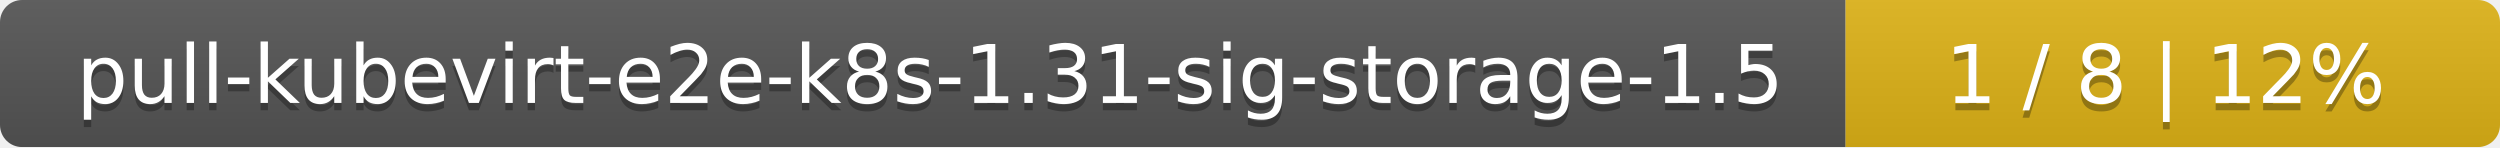
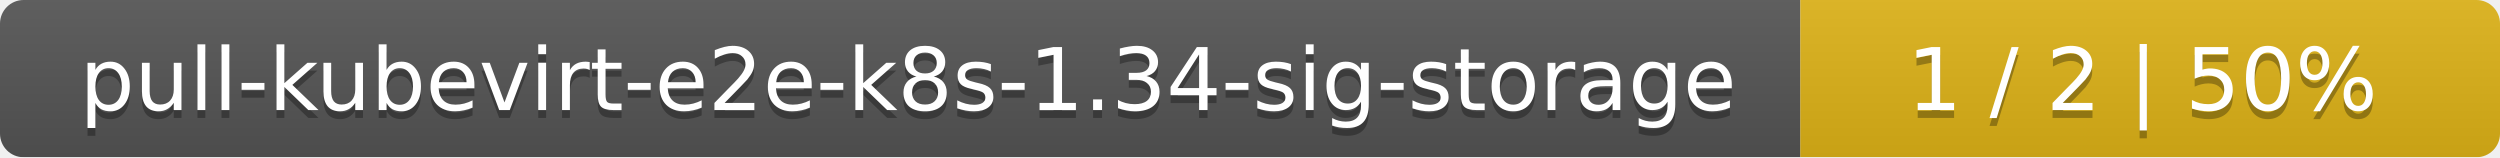
- <svg xmlns="http://www.w3.org/2000/svg" width="340" height="20">
+ <svg xmlns="http://www.w3.org/2000/svg" width="318" height="20">
  <linearGradient id="smooth" x2="0" y2="100%">
    <stop offset="0" stop-color="#bbb" stop-opacity=".1" />
    <stop offset="1" stop-opacity=".1" />
  </linearGradient>
  <mask id="round">
-     <rect width="340" height="20" rx="3" fill="#fff" />
+     <rect width="318" height="20" rx="3" fill="#fff" />
  </mask>
  <g mask="url(#round)">
-     <rect width="251" height="20" fill="#555" />
-     <rect x="251" width="89" height="20" fill="#dfb317" />
-     <rect width="340" height="20" fill="url(#smooth)" />
+     <rect width="229" height="20" fill="#555" />
+     <rect x="229" width="89" height="20" fill="#dfb317" />
+     <rect width="318" height="20" fill="url(#smooth)" />
  </g>
  <g fill="#fff" text-anchor="middle" font-family="DejaVu Sans,Verdana,Geneva,sans-serif" font-size="11">
-     <text x="126.5" y="15" fill="#010101" fill-opacity=".3">pull-kubevirt-e2e-k8s-1.31-sig-storage-1.5</text>
-     <text x="126.5" y="14">pull-kubevirt-e2e-k8s-1.31-sig-storage-1.5</text>
-     <text x="294.5" y="15" fill="#010101" fill-opacity=".3">1 / 8    |    12%</text>
-     <text x="294.5" y="14">1 / 8    |    12%</text>
+     <text x="115.5" y="15" fill="#010101" fill-opacity=".3">pull-kubevirt-e2e-k8s-1.34-sig-storage</text>
+     <text x="115.5" y="14">pull-kubevirt-e2e-k8s-1.34-sig-storage</text>
+     <text x="272.5" y="15" fill="#010101" fill-opacity=".3">1 / 2    |    50%</text>
+     <text x="272.5" y="14">1 / 2    |    50%</text>
  </g>
</svg>
